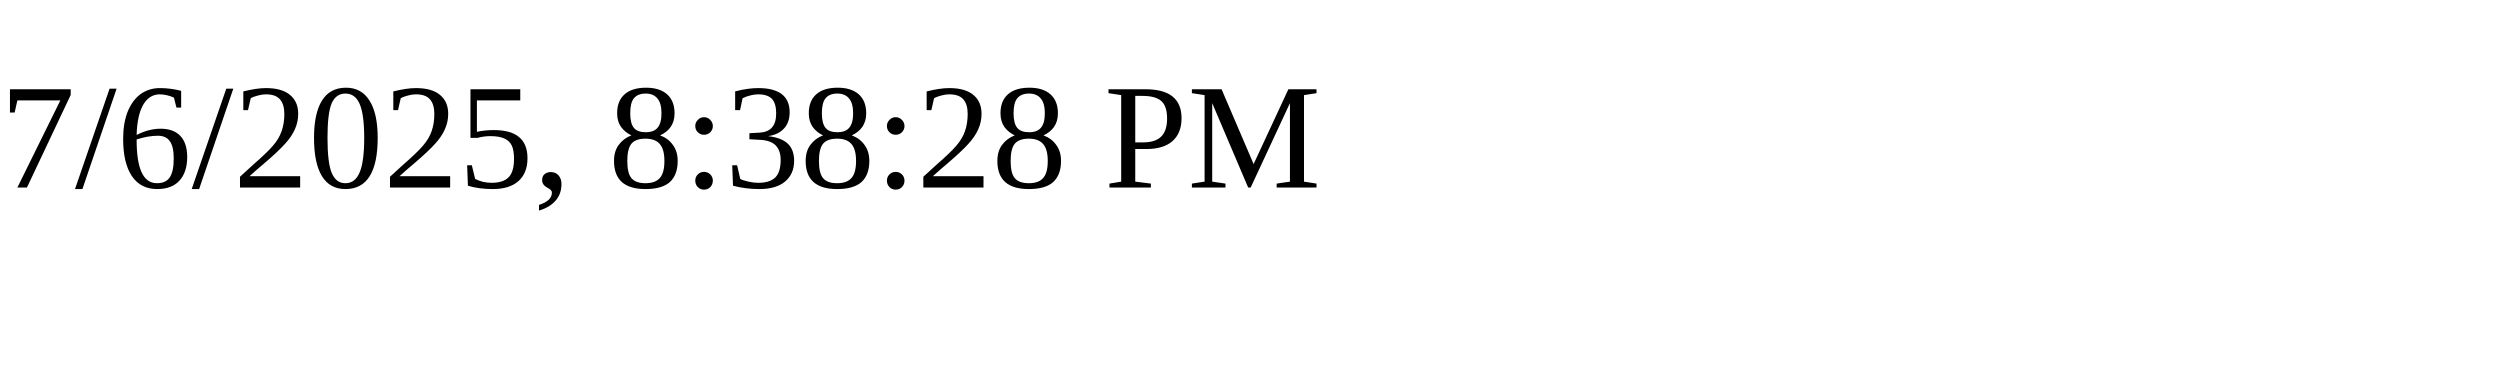
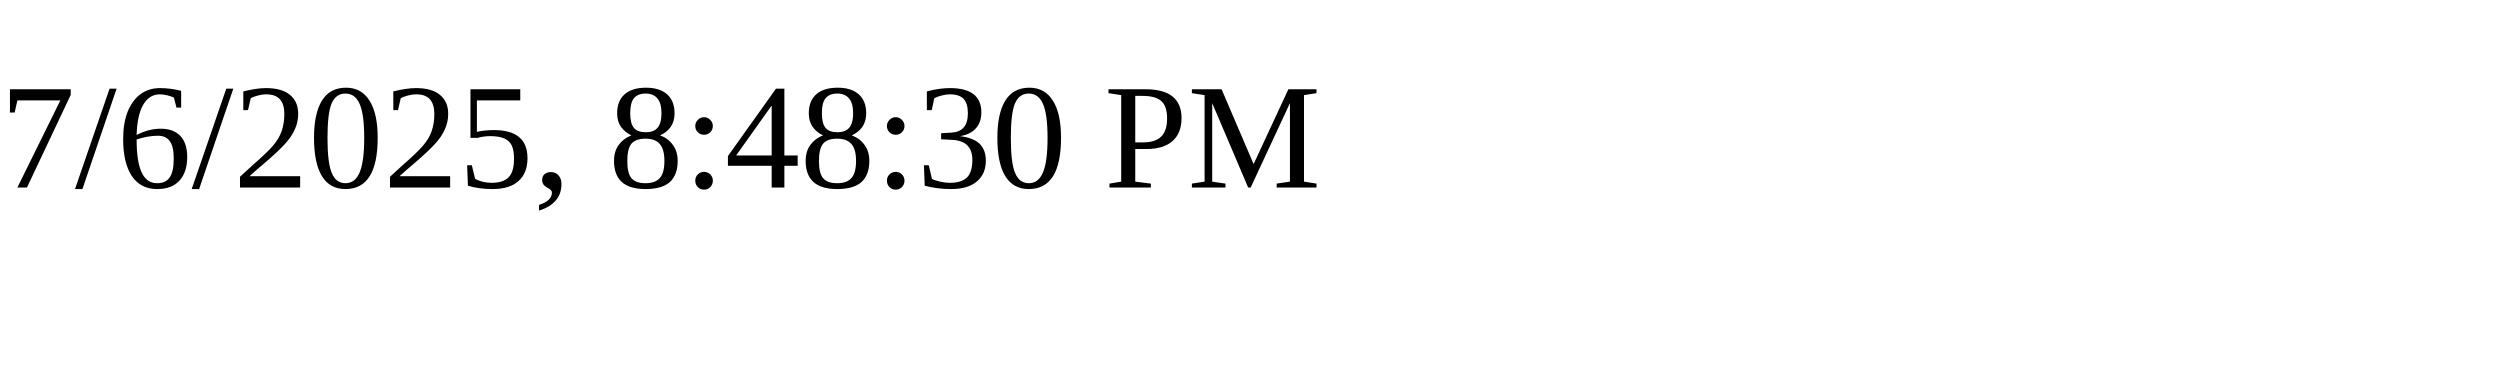
<svg xmlns="http://www.w3.org/2000/svg" height="30" width="200">
-   <text x="0" y="15">7/6/2025, 8:38:28 PM</text>
+   <text x="0" y="15">7/6/2025, 8:48:30 PM</text>
</svg>
